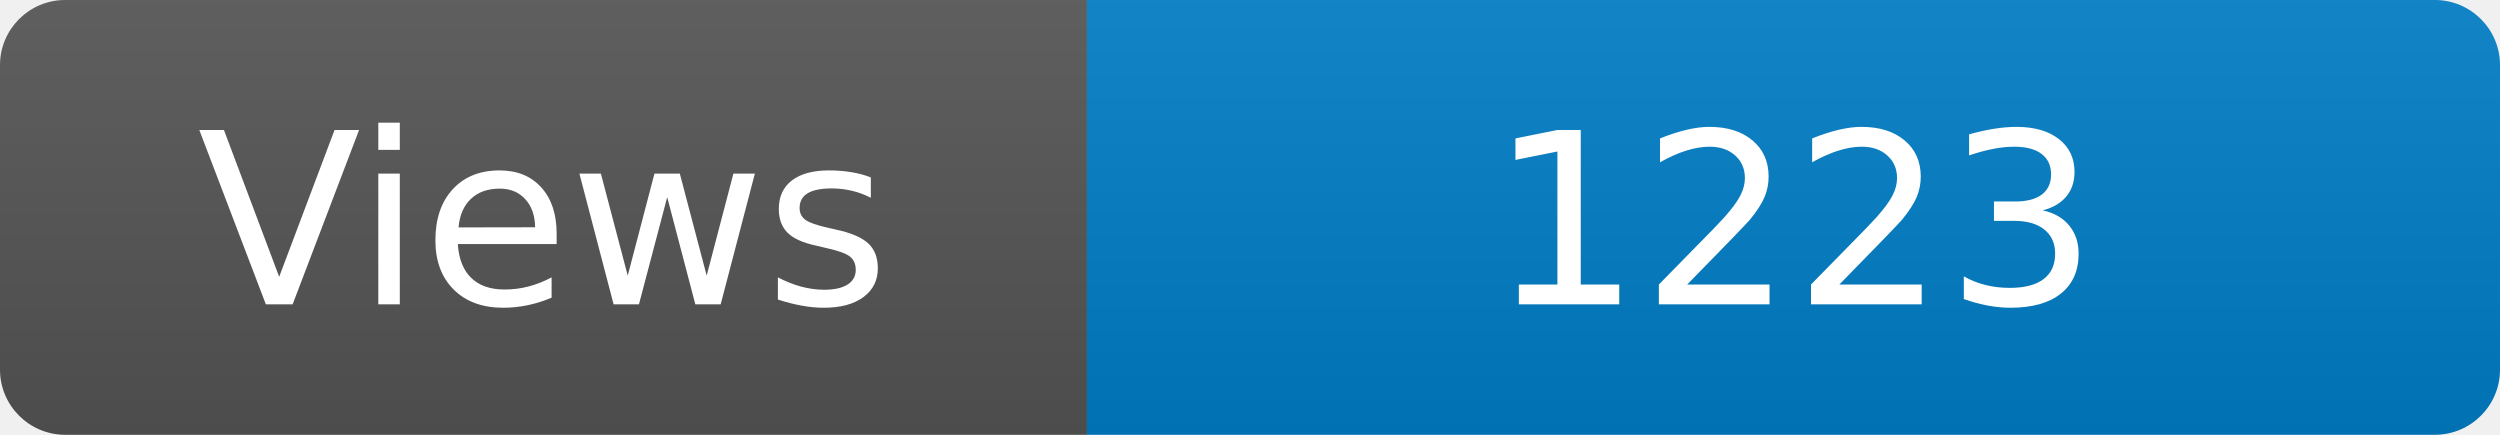
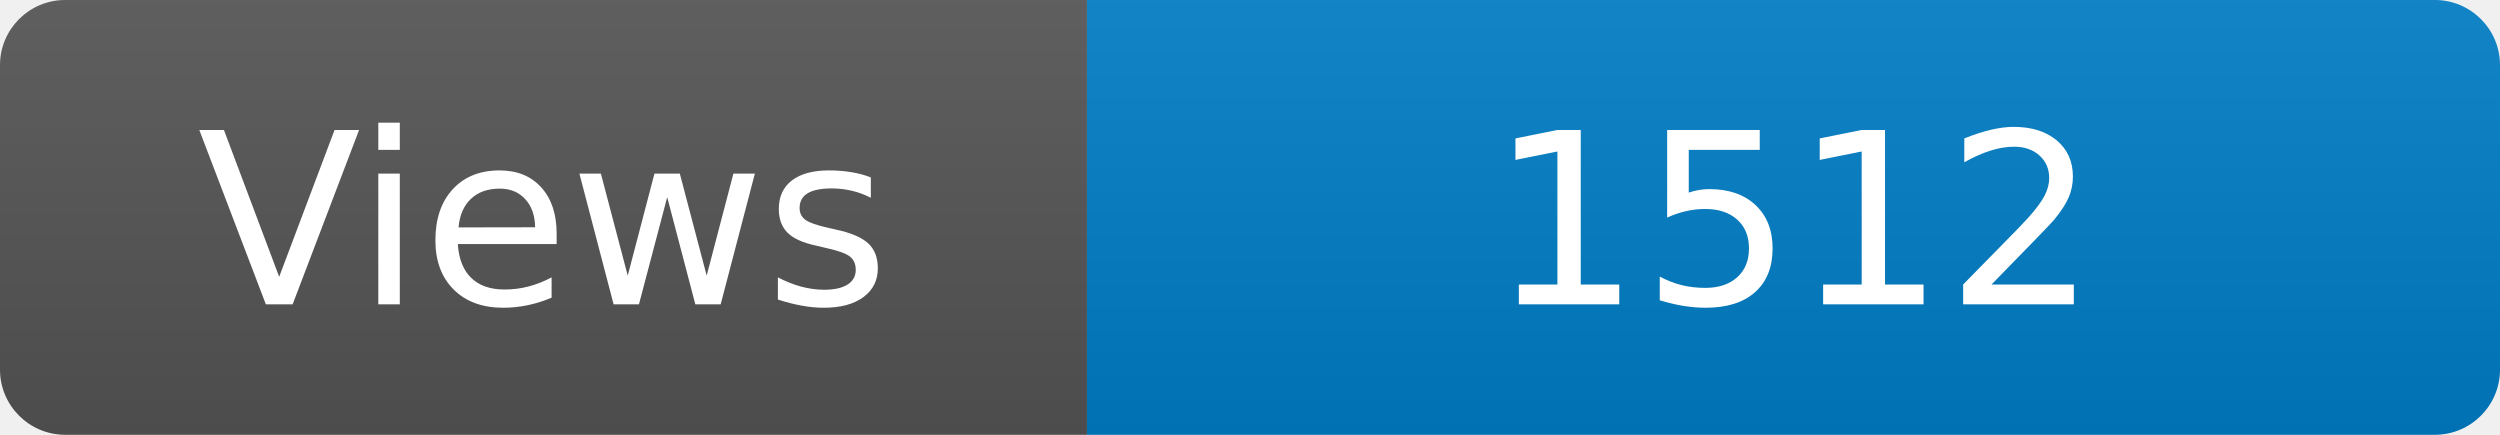
<svg xmlns="http://www.w3.org/2000/svg" width="115" height="20" role="img" aria-label="Maintained?: yes">
  <linearGradient id="s" x2="0" y2="100%">
    <stop offset="0" stop-color="#bbb" stop-opacity=".1" />
    <stop offset="1" stop-opacity=".1" />
  </linearGradient>
  <clipPath id="r">
    <rect width="115" height="20" rx="3" fill="#fff" />
  </clipPath>
  <g clip-path="url(#r)">
    <rect width="50" height="20" fill="#555" />
    <rect x="50" width="160" height="20" fill="#007ec6" />
    <rect width="115" height="20" fill="url(#s)" />
  </g>
  <g fill="#fff" text-anchor="middle" font-family="Verdana,Geneva,DejaVu Sans,sans-serif" font-size="110">
    <text x="250" y="140" transform="scale(.1)" fill="#fff">Views</text>
-     <text x="825" y="140" transform="scale(.1)" fill="#fff">1223</text>
+     <text x="825" y="140" transform="scale(.1)" fill="#fff">1512</text>
  </g>
</svg>
